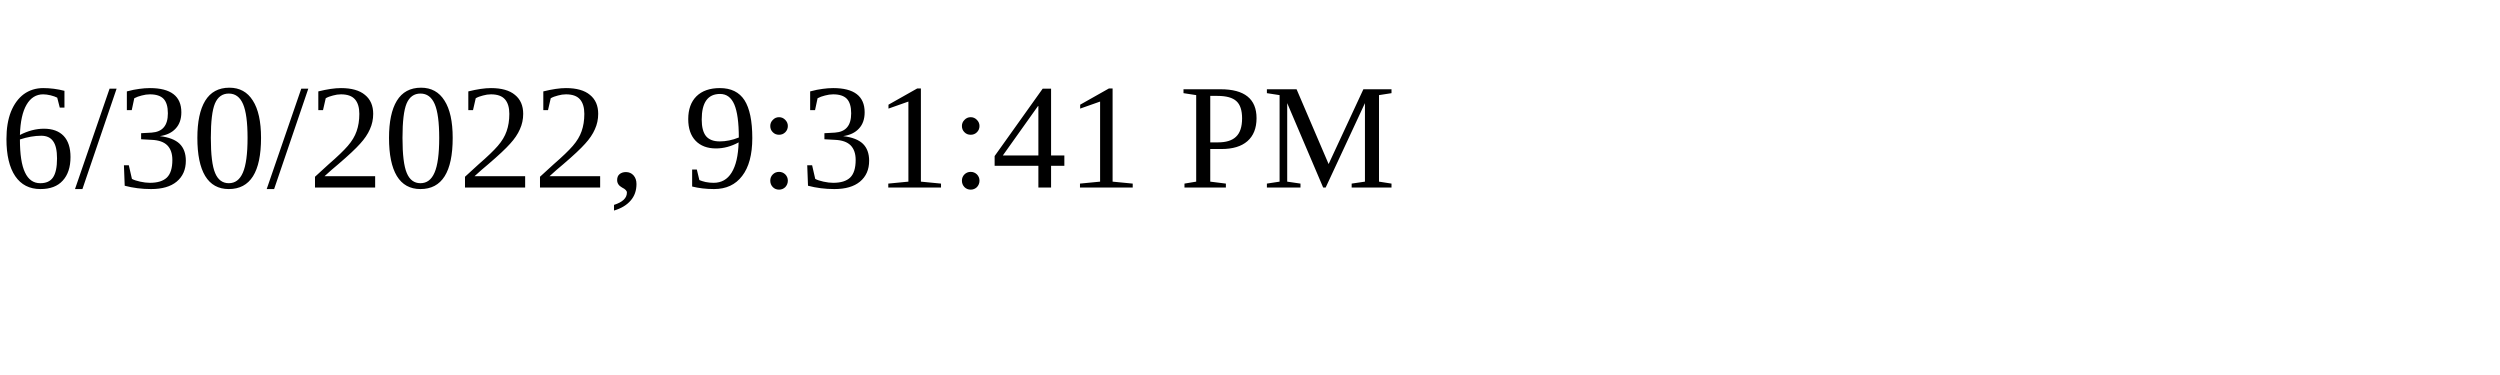
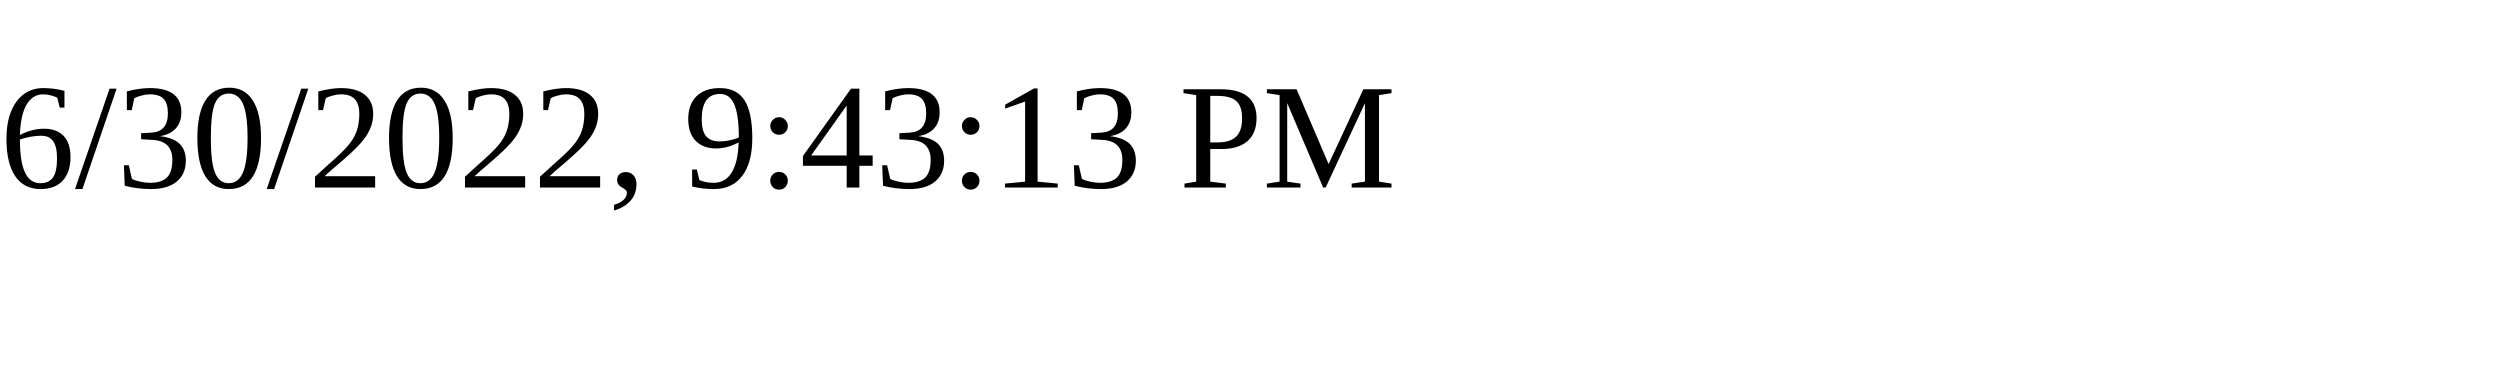
<svg xmlns="http://www.w3.org/2000/svg" height="30" width="200">
-   <text x="0" y="15">6/30/2022, 9:31:41 PM</text>
+   <text x="0" y="15">6/30/2022, 9:43:13 PM</text>
</svg>
